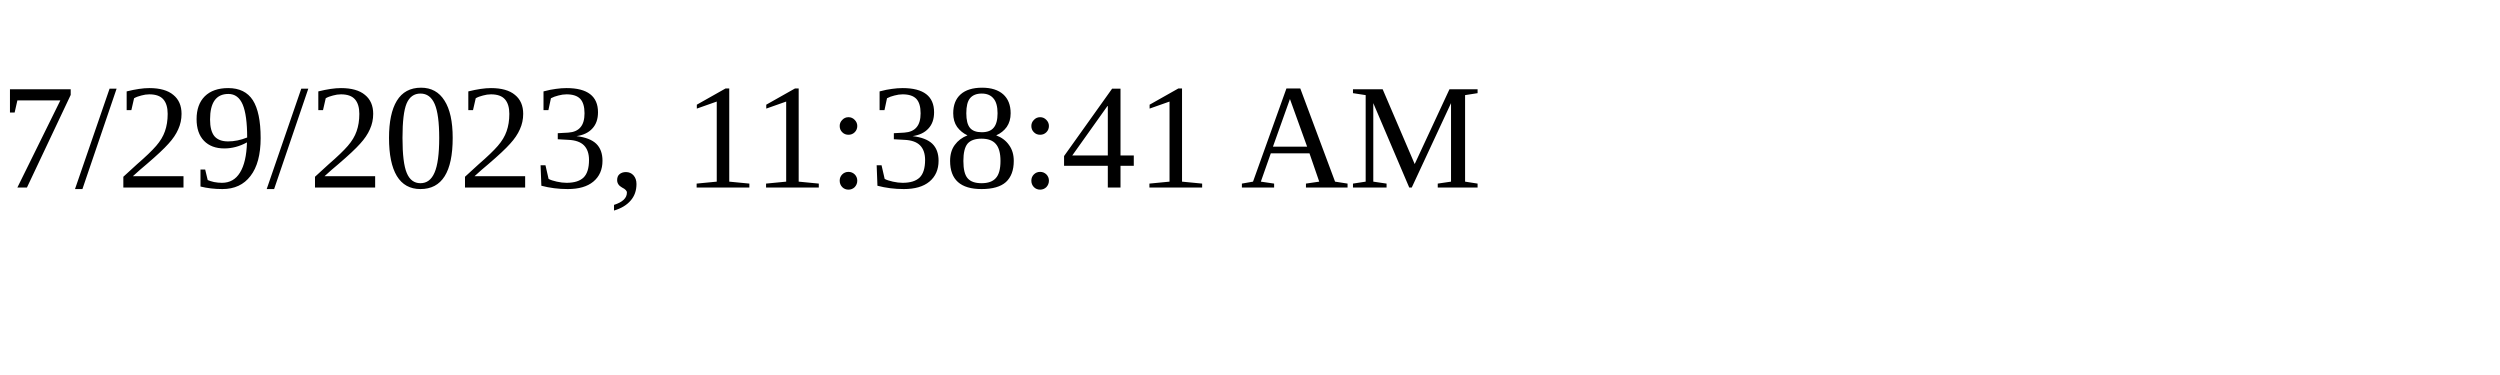
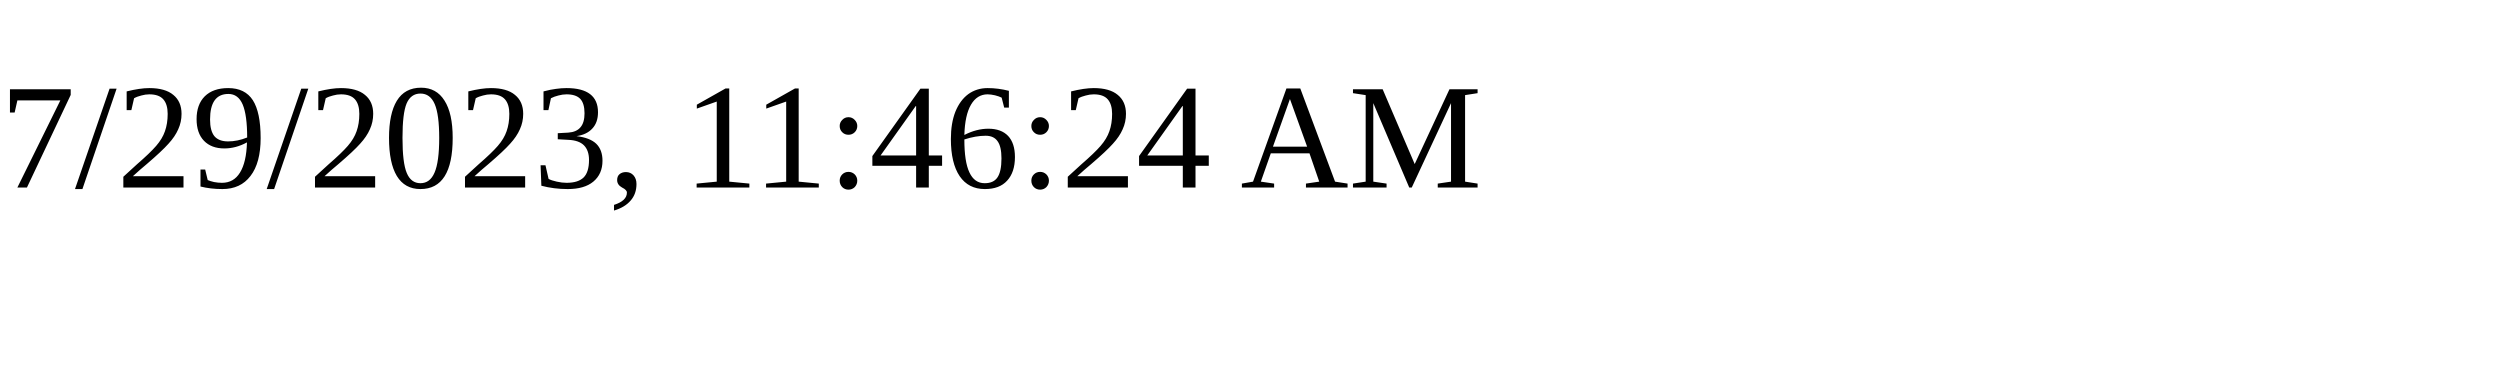
<svg xmlns="http://www.w3.org/2000/svg" height="30" width="200">
-   <text x="0" y="15">7/29/2023, 11:38:41 AM</text>
+   <text x="0" y="15">7/29/2023, 11:46:24 AM</text>
</svg>
